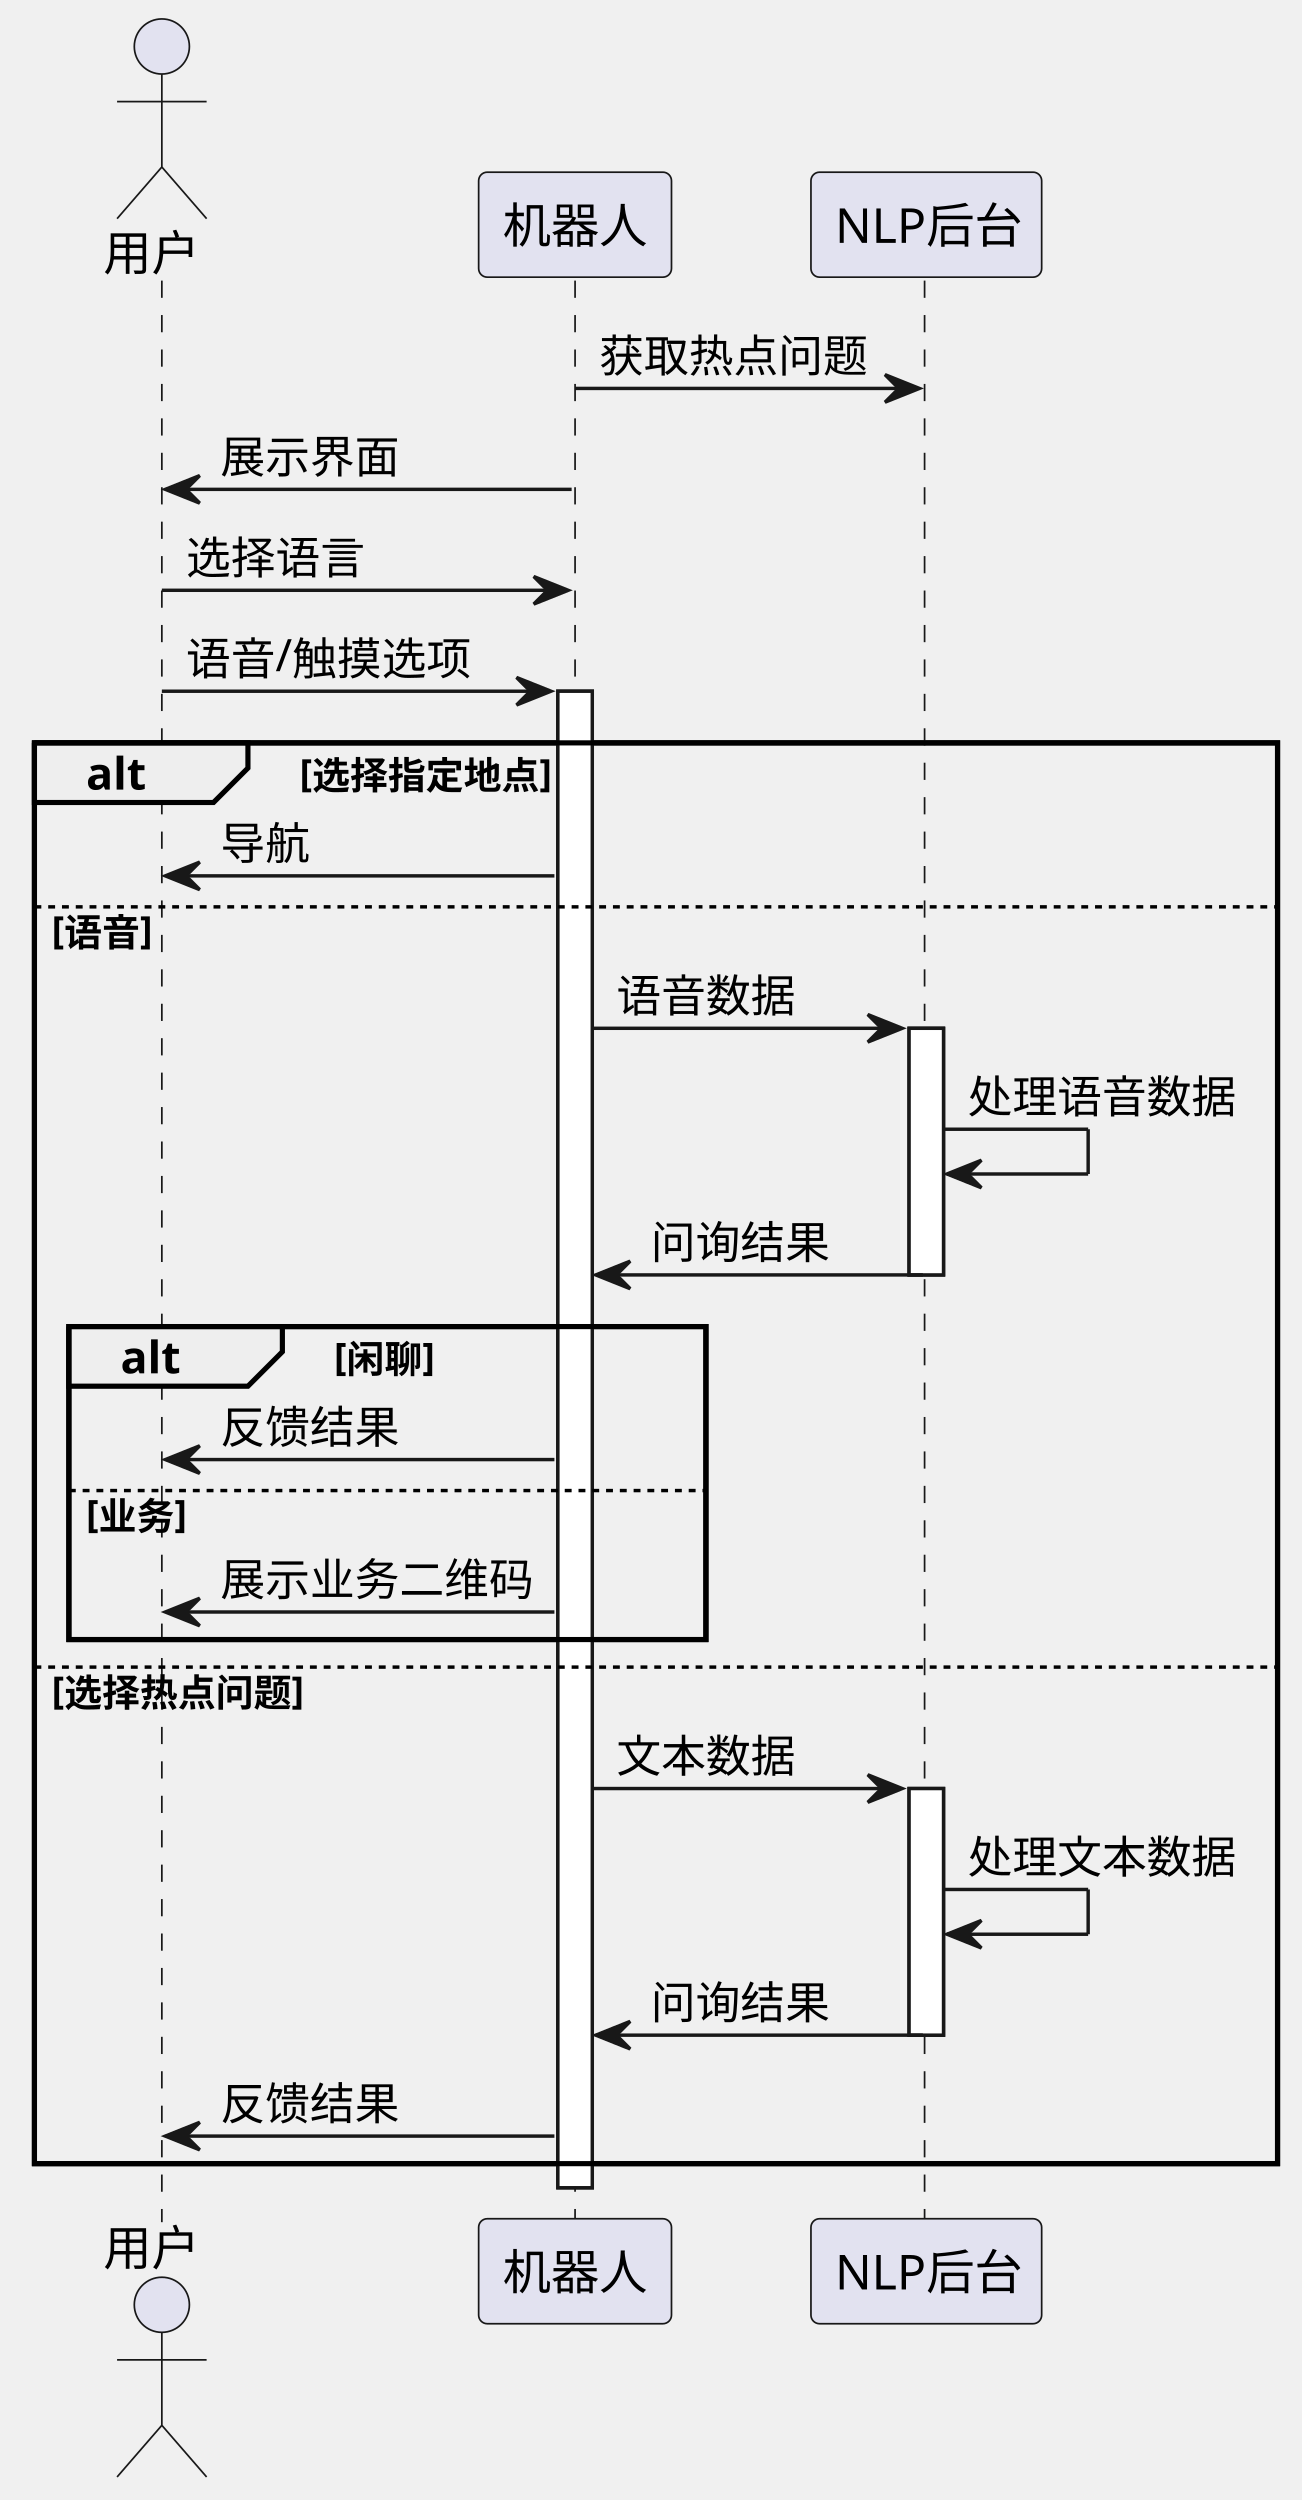
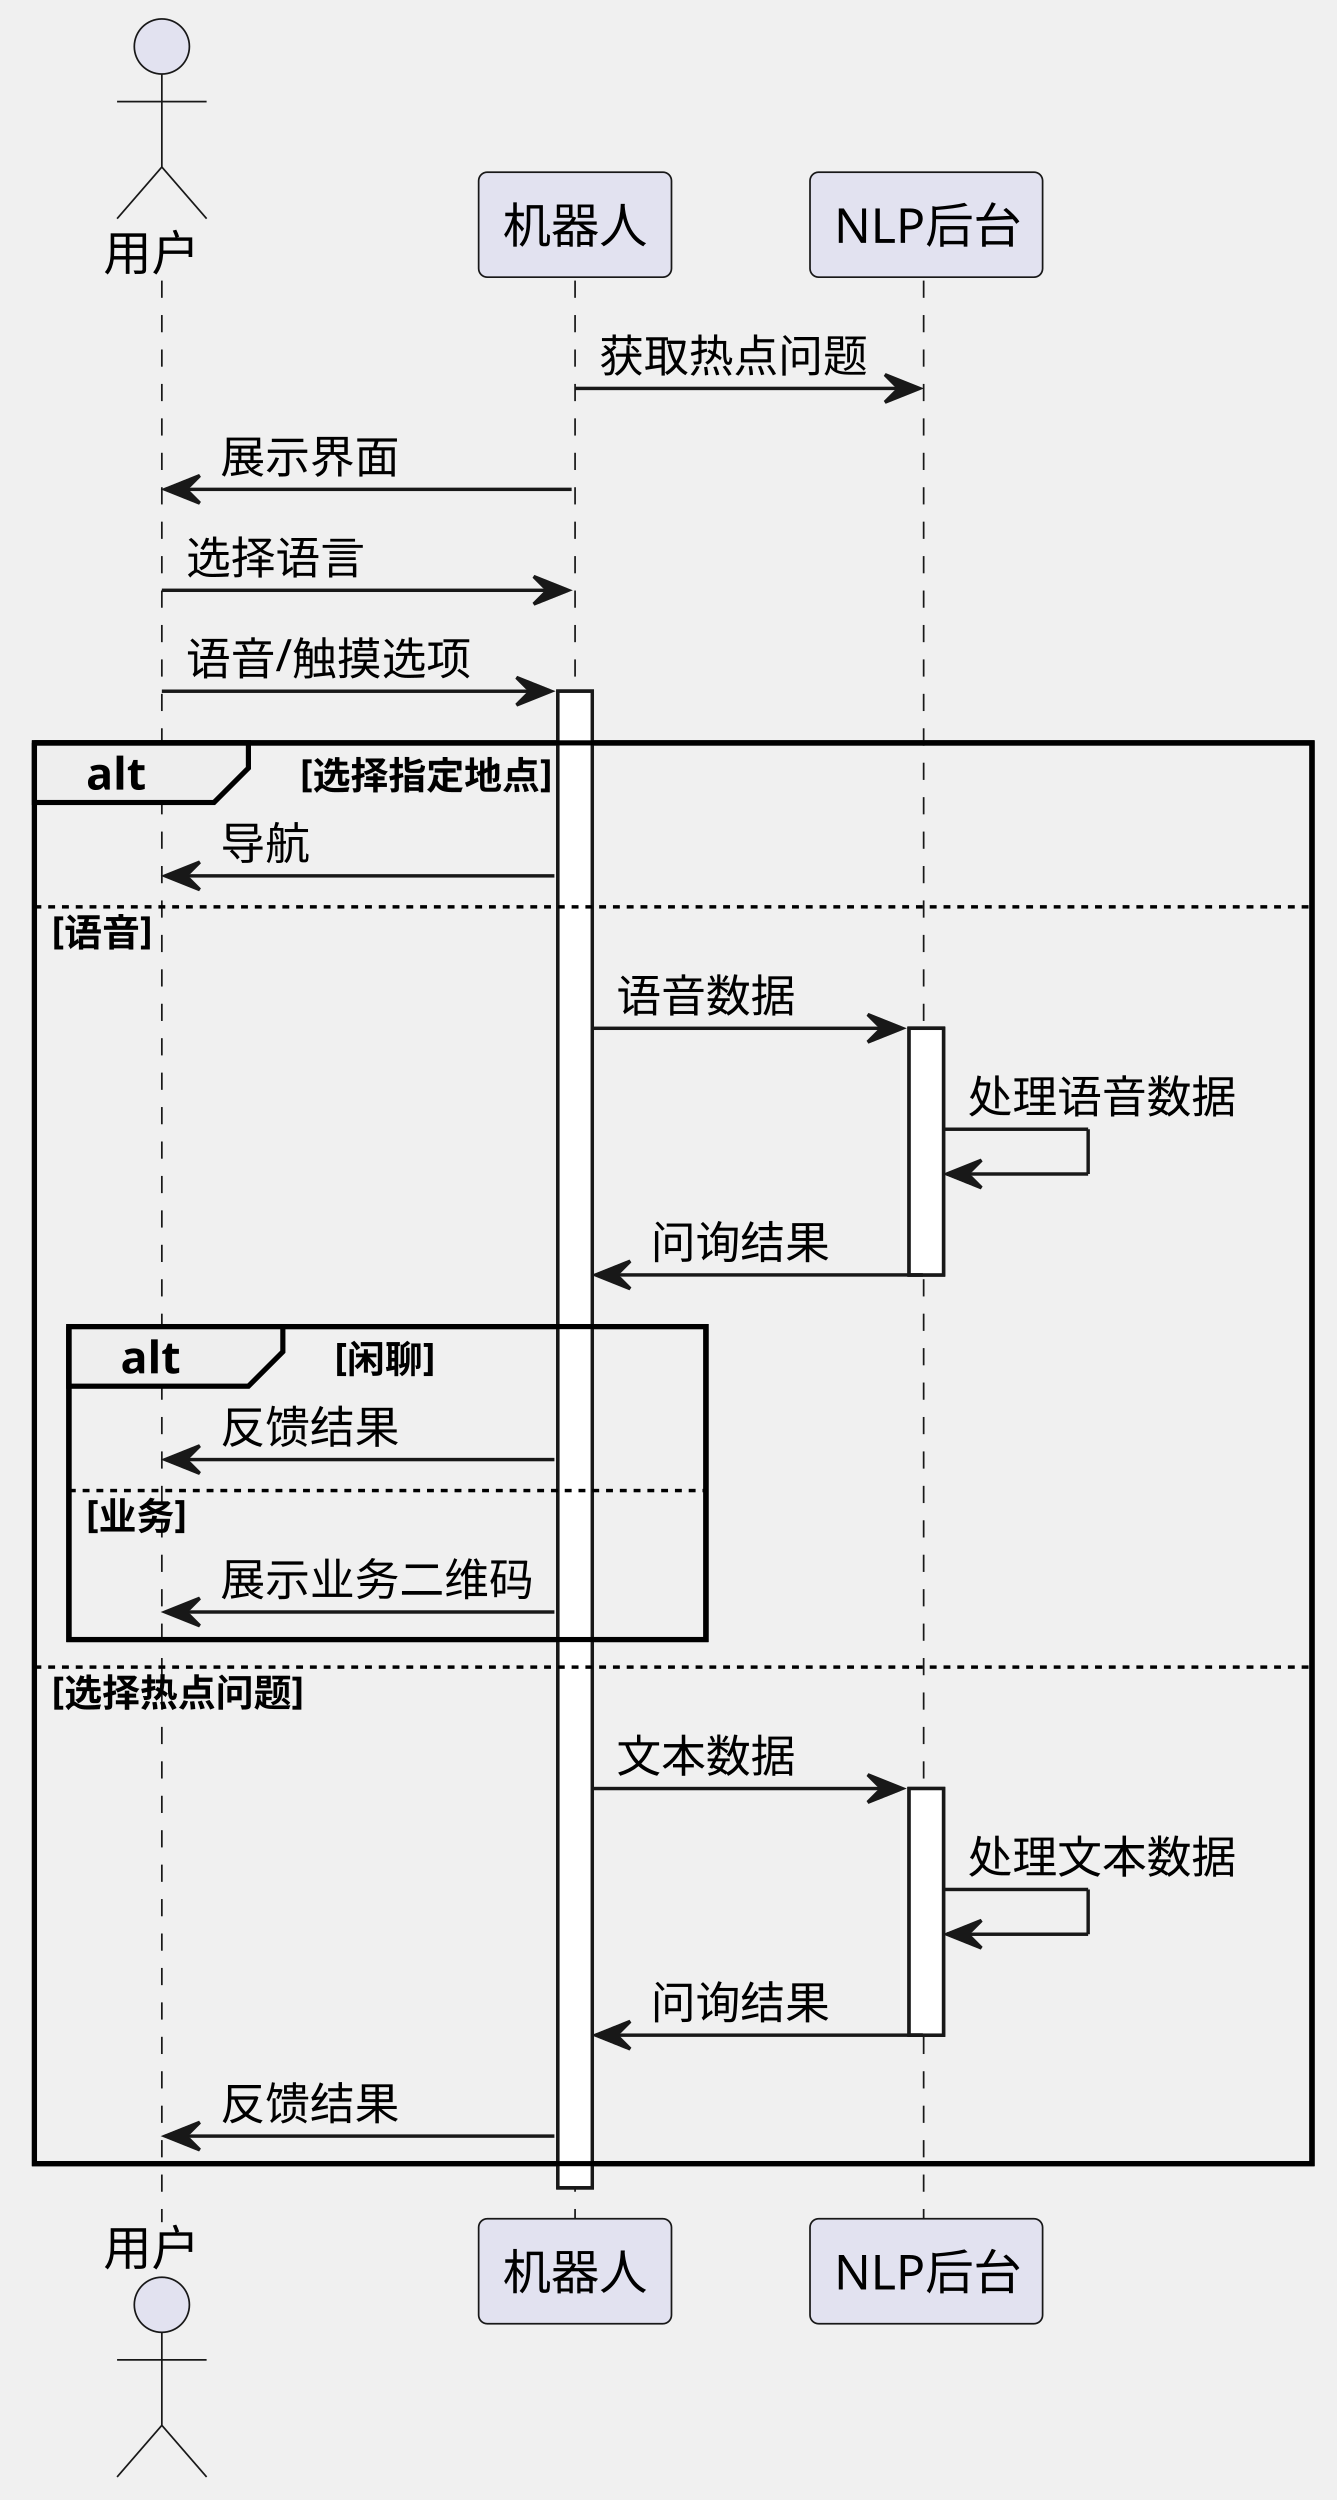
- <svg xmlns="http://www.w3.org/2000/svg" contentStyleType="text/css" height="726px" preserveAspectRatio="none" style="width:378px;height:726px;background:#FFFFFF;" version="1.1" viewBox="0 0 378 726" width="378px" zoomAndPan="magnify">
+ <svg xmlns="http://www.w3.org/2000/svg" contentStyleType="text/css" height="726px" preserveAspectRatio="none" style="width:388px;height:726px;background:#FFFFFF;" version="1.1" viewBox="0 0 388 726" width="388px" zoomAndPan="magnify">
  <defs />
  <g>
    <rect fill="#FFFFFF" height="434.592" style="stroke:#181818;stroke-width:1.0;" width="10" x="162" y="200.731" />
    <rect fill="#FFFFFF" height="71.621" style="stroke:#181818;stroke-width:1.0;" width="10" x="264" y="298.617" />
    <rect fill="#FFFFFF" height="71.621" style="stroke:#181818;stroke-width:1.0;" width="10" x="264" y="519.391" />
-     <rect fill="none" height="412.592" style="stroke:#000000;stroke-width:1.5;" width="361" x="10" y="215.731" />
+     <rect fill="none" height="412.592" style="stroke:#000000;stroke-width:1.5;" width="371" x="10" y="215.731" />
    <rect fill="none" height="90.887" style="stroke:#000000;stroke-width:1.5;" width="185" x="20" y="385.238" />
    <line style="stroke:#181818;stroke-width:0.5;stroke-dasharray:5.0,5.0;" x1="47" x2="47" y1="81.488" y2="645.322" />
    <line style="stroke:#181818;stroke-width:0.5;stroke-dasharray:5.0,5.0;" x1="167" x2="167" y1="81.488" y2="645.322" />
-     <line style="stroke:#181818;stroke-width:0.5;stroke-dasharray:5.0,5.0;" x1="268.5" x2="268.5" y1="81.488" y2="645.322" />
+     <line style="stroke:#181818;stroke-width:0.5;stroke-dasharray:5.0,5.0;" x1="268.227" x2="268.227" y1="81.488" y2="645.322" />
    <text fill="#000000" font-family="sans-serif" font-size="14" lengthAdjust="spacing" textLength="28" x="30" y="78.535">用户</text>
    <ellipse cx="47" cy="13.5" fill="#E2E2F0" rx="8" ry="8" style="stroke:#181818;stroke-width:0.5;" />
    <path d="M47,21.5 L47,48.5 M34,29.5 L60,29.5 M47,48.5 L34,63.5 M47,48.5 L60,63.5 " fill="none" style="stroke:#181818;stroke-width:0.5;" />
    <text fill="#000000" font-family="sans-serif" font-size="14" lengthAdjust="spacing" textLength="28" x="30" y="657.857">用户</text>
    <ellipse cx="47" cy="669.311" fill="#E2E2F0" rx="8" ry="8" style="stroke:#181818;stroke-width:0.5;" />
    <path d="M47,677.311 L47,704.311 M34,685.311 L60,685.311 M47,704.311 L34,719.311 M47,704.311 L60,719.311 " fill="none" style="stroke:#181818;stroke-width:0.5;" />
    <rect fill="#E2E2F0" height="30.488" rx="2.5" ry="2.5" style="stroke:#181818;stroke-width:0.5;" width="56" x="139" y="50" />
    <text fill="#000000" font-family="sans-serif" font-size="14" lengthAdjust="spacing" textLength="42" x="146" y="70.535">机器人</text>
    <rect fill="#E2E2F0" height="30.488" rx="2.5" ry="2.5" style="stroke:#181818;stroke-width:0.5;" width="56" x="139" y="644.322" />
    <text fill="#000000" font-family="sans-serif" font-size="14" lengthAdjust="spacing" textLength="42" x="146" y="664.857">机器人</text>
-     <rect fill="#E2E2F0" height="30.488" rx="2.5" ry="2.5" style="stroke:#181818;stroke-width:0.5;" width="67" x="235.5" y="50" />
-     <text fill="#000000" font-family="sans-serif" font-size="14" lengthAdjust="spacing" textLength="53" x="242.5" y="70.535">NLP后台</text>
-     <rect fill="#E2E2F0" height="30.488" rx="2.5" ry="2.5" style="stroke:#181818;stroke-width:0.5;" width="67" x="235.5" y="644.322" />
-     <text fill="#000000" font-family="sans-serif" font-size="14" lengthAdjust="spacing" textLength="53" x="242.5" y="664.857">NLP后台</text>
+     <rect fill="#E2E2F0" height="30.488" rx="2.5" ry="2.5" style="stroke:#181818;stroke-width:0.5;" width="67.546" x="235.227" y="50" />
+     <text fill="#000000" font-family="sans-serif" font-size="14" lengthAdjust="spacing" textLength="53.546" x="242.227" y="70.535">NLP后台</text>
+     <rect fill="#E2E2F0" height="30.488" rx="2.5" ry="2.5" style="stroke:#181818;stroke-width:0.5;" width="67.546" x="235.227" y="644.322" />
+     <text fill="#000000" font-family="sans-serif" font-size="14" lengthAdjust="spacing" textLength="53.546" x="242.227" y="664.857">NLP后台</text>
    <rect fill="#FFFFFF" height="434.592" style="stroke:#181818;stroke-width:1.0;" width="10" x="162" y="200.731" />
    <rect fill="#FFFFFF" height="71.621" style="stroke:#181818;stroke-width:1.0;" width="10" x="264" y="298.617" />
    <rect fill="#FFFFFF" height="71.621" style="stroke:#181818;stroke-width:1.0;" width="10" x="264" y="519.391" />
    <polygon fill="#181818" points="257,108.799,267,112.799,257,116.799,261,112.799" style="stroke:#181818;stroke-width:1.0;" />
    <line style="stroke:#181818;stroke-width:1.0;" x1="167" x2="263" y1="112.799" y2="112.799" />
    <text fill="#000000" font-family="sans-serif" font-size="13" lengthAdjust="spacing" textLength="78" x="174" y="108.057">获取热点问题</text>
    <polygon fill="#181818" points="58,138.109,48,142.109,58,146.109,54,142.109" style="stroke:#181818;stroke-width:1.0;" />
    <line style="stroke:#181818;stroke-width:1.0;" x1="52" x2="166" y1="142.109" y2="142.109" />
    <text fill="#000000" font-family="sans-serif" font-size="13" lengthAdjust="spacing" textLength="52" x="64" y="137.367">展示界面</text>
    <polygon fill="#181818" points="155,167.42,165,171.42,155,175.42,159,171.42" style="stroke:#181818;stroke-width:1.0;" />
    <line style="stroke:#181818;stroke-width:1.0;" x1="47" x2="161" y1="171.42" y2="171.42" />
    <text fill="#000000" font-family="sans-serif" font-size="13" lengthAdjust="spacing" textLength="52" x="54" y="166.678">选择语言</text>
    <polygon fill="#181818" points="150,196.731,160,200.731,150,204.731,154,200.731" style="stroke:#181818;stroke-width:1.0;" />
    <line style="stroke:#181818;stroke-width:1.0;" x1="47" x2="156" y1="200.731" y2="200.731" />
-     <text fill="#000000" font-family="sans-serif" font-size="13" lengthAdjust="spacing" textLength="85" x="54" y="195.988">语音/触摸选项</text>
-     <path d="M10,215.731 L72,215.731 L72,223.041 L62,233.041 L10,233.041 L10,215.731 " fill="#EEEEEE" style="stroke:#000000;stroke-width:1.5;" />
-     <rect fill="none" height="412.592" style="stroke:#000000;stroke-width:1.5;" width="361" x="10" y="215.731" />
-     <text fill="#000000" font-family="sans-serif" font-size="13" font-weight="bold" lengthAdjust="spacing" textLength="17" x="25" y="229.299">alt</text>
-     <text fill="#000000" font-family="sans-serif" font-size="11" font-weight="bold" lengthAdjust="spacing" textLength="74" x="87" y="228.365">[选择指定地点]</text>
+     <text fill="#000000" font-family="sans-serif" font-size="13" lengthAdjust="spacing" textLength="84.817" x="54" y="195.988">语音/触摸选项</text>
+     <path d="M10,215.731 L72.139,215.731 L72.139,223.041 L62.139,233.041 L10,233.041 L10,215.731 " fill="#EEEEEE" style="stroke:#000000;stroke-width:1.5;" />
+     <rect fill="none" height="412.592" style="stroke:#000000;stroke-width:1.5;" width="371" x="10" y="215.731" />
+     <text fill="#000000" font-family="sans-serif" font-size="13" font-weight="bold" lengthAdjust="spacing" textLength="17.139" x="25" y="229.299">alt</text>
+     <text fill="#000000" font-family="sans-serif" font-size="11" font-weight="bold" lengthAdjust="spacing" textLength="74.153" x="87.139" y="228.365">[选择指定地点]</text>
    <polygon fill="#181818" points="58,250.352,48,254.352,58,258.352,54,254.352" style="stroke:#181818;stroke-width:1.0;" />
    <line style="stroke:#181818;stroke-width:1.0;" x1="52" x2="161" y1="254.352" y2="254.352" />
    <text fill="#000000" font-family="sans-serif" font-size="13" lengthAdjust="spacing" textLength="26" x="64" y="249.609">导航</text>
-     <line style="stroke:#000000;stroke-width:1.0;stroke-dasharray:2.0,2.0;" x1="10" x2="371" y1="263.352" y2="263.352" />
-     <text fill="#000000" font-family="sans-serif" font-size="11" font-weight="bold" lengthAdjust="spacing" textLength="30" x="15" y="273.986">[语音]</text>
+     <line style="stroke:#000000;stroke-width:1.0;stroke-dasharray:2.0,2.0;" x1="10" x2="381" y1="263.352" y2="263.352" />
+     <text fill="#000000" font-family="sans-serif" font-size="11" font-weight="bold" lengthAdjust="spacing" textLength="30.153" x="15" y="273.986">[语音]</text>
    <polygon fill="#181818" points="252,294.617,262,298.617,252,302.617,256,298.617" style="stroke:#181818;stroke-width:1.0;" />
    <line style="stroke:#181818;stroke-width:1.0;" x1="172" x2="258" y1="298.617" y2="298.617" />
    <text fill="#000000" font-family="sans-serif" font-size="13" lengthAdjust="spacing" textLength="52" x="179" y="293.875">语音数据</text>
    <line style="stroke:#181818;stroke-width:1.0;" x1="274" x2="316" y1="327.928" y2="327.928" />
    <line style="stroke:#181818;stroke-width:1.0;" x1="316" x2="316" y1="327.928" y2="340.928" />
    <line style="stroke:#181818;stroke-width:1.0;" x1="275" x2="316" y1="340.928" y2="340.928" />
    <polygon fill="#181818" points="285,336.928,275,340.928,285,344.928,281,340.928" style="stroke:#181818;stroke-width:1.0;" />
    <text fill="#000000" font-family="sans-serif" font-size="13" lengthAdjust="spacing" textLength="78" x="281" y="323.185">处理语音数据</text>
    <polygon fill="#181818" points="183,366.238,173,370.238,183,374.238,179,370.238" style="stroke:#181818;stroke-width:1.0;" />
    <line style="stroke:#181818;stroke-width:1.0;" x1="177" x2="268" y1="370.238" y2="370.238" />
    <text fill="#000000" font-family="sans-serif" font-size="13" lengthAdjust="spacing" textLength="52" x="189" y="365.496">问询结果</text>
-     <path d="M20,385.238 L82,385.238 L82,392.549 L72,402.549 L20,402.549 L20,385.238 " fill="#EEEEEE" style="stroke:#000000;stroke-width:1.5;" />
+     <path d="M20,385.238 L82.139,385.238 L82.139,392.549 L72.139,402.549 L20,402.549 L20,385.238 " fill="#EEEEEE" style="stroke:#000000;stroke-width:1.5;" />
    <rect fill="none" height="90.887" style="stroke:#000000;stroke-width:1.5;" width="185" x="20" y="385.238" />
-     <text fill="#000000" font-family="sans-serif" font-size="13" font-weight="bold" lengthAdjust="spacing" textLength="17" x="35" y="398.807">alt</text>
-     <text fill="#000000" font-family="sans-serif" font-size="11" font-weight="bold" lengthAdjust="spacing" textLength="30" x="97" y="397.873">[闲聊]</text>
+     <text fill="#000000" font-family="sans-serif" font-size="13" font-weight="bold" lengthAdjust="spacing" textLength="17.139" x="35" y="398.807">alt</text>
+     <text fill="#000000" font-family="sans-serif" font-size="11" font-weight="bold" lengthAdjust="spacing" textLength="30.153" x="97.139" y="397.873">[闲聊]</text>
    <polygon fill="#181818" points="58,419.859,48,423.859,58,427.859,54,423.859" style="stroke:#181818;stroke-width:1.0;" />
    <line style="stroke:#181818;stroke-width:1.0;" x1="52" x2="161" y1="423.859" y2="423.859" />
    <text fill="#000000" font-family="sans-serif" font-size="13" lengthAdjust="spacing" textLength="52" x="64" y="419.117">反馈结果</text>
    <line style="stroke:#000000;stroke-width:1.0;stroke-dasharray:2.0,2.0;" x1="20" x2="205" y1="432.859" y2="432.859" />
-     <text fill="#000000" font-family="sans-serif" font-size="11" font-weight="bold" lengthAdjust="spacing" textLength="30" x="25" y="443.494">[业务]</text>
+     <text fill="#000000" font-family="sans-serif" font-size="11" font-weight="bold" lengthAdjust="spacing" textLength="30.153" x="25" y="443.494">[业务]</text>
    <polygon fill="#181818" points="58,464.125,48,468.125,58,472.125,54,468.125" style="stroke:#181818;stroke-width:1.0;" />
    <line style="stroke:#181818;stroke-width:1.0;" x1="52" x2="161" y1="468.125" y2="468.125" />
    <text fill="#000000" font-family="sans-serif" font-size="13" lengthAdjust="spacing" textLength="91" x="64" y="463.383">展示业务二维码</text>
-     <line style="stroke:#000000;stroke-width:1.0;stroke-dasharray:2.0,2.0;" x1="10" x2="371" y1="484.125" y2="484.125" />
-     <text fill="#000000" font-family="sans-serif" font-size="11" font-weight="bold" lengthAdjust="spacing" textLength="74" x="15" y="494.76">[选择热点问题]</text>
+     <line style="stroke:#000000;stroke-width:1.0;stroke-dasharray:2.0,2.0;" x1="10" x2="381" y1="484.125" y2="484.125" />
+     <text fill="#000000" font-family="sans-serif" font-size="11" font-weight="bold" lengthAdjust="spacing" textLength="74.153" x="15" y="494.76">[选择热点问题]</text>
    <polygon fill="#181818" points="252,515.391,262,519.391,252,523.391,256,519.391" style="stroke:#181818;stroke-width:1.0;" />
    <line style="stroke:#181818;stroke-width:1.0;" x1="172" x2="258" y1="519.391" y2="519.391" />
    <text fill="#000000" font-family="sans-serif" font-size="13" lengthAdjust="spacing" textLength="52" x="179" y="514.648">文本数据</text>
    <line style="stroke:#181818;stroke-width:1.0;" x1="274" x2="316" y1="548.701" y2="548.701" />
    <line style="stroke:#181818;stroke-width:1.0;" x1="316" x2="316" y1="548.701" y2="561.701" />
    <line style="stroke:#181818;stroke-width:1.0;" x1="275" x2="316" y1="561.701" y2="561.701" />
    <polygon fill="#181818" points="285,557.701,275,561.701,285,565.701,281,561.701" style="stroke:#181818;stroke-width:1.0;" />
    <text fill="#000000" font-family="sans-serif" font-size="13" lengthAdjust="spacing" textLength="78" x="281" y="543.959">处理文本数据</text>
    <polygon fill="#181818" points="183,587.012,173,591.012,183,595.012,179,591.012" style="stroke:#181818;stroke-width:1.0;" />
    <line style="stroke:#181818;stroke-width:1.0;" x1="177" x2="268" y1="591.012" y2="591.012" />
    <text fill="#000000" font-family="sans-serif" font-size="13" lengthAdjust="spacing" textLength="52" x="189" y="586.269">问询结果</text>
    <polygon fill="#181818" points="58,616.322,48,620.322,58,624.322,54,620.322" style="stroke:#181818;stroke-width:1.0;" />
    <line style="stroke:#181818;stroke-width:1.0;" x1="52" x2="161" y1="620.322" y2="620.322" />
    <text fill="#000000" font-family="sans-serif" font-size="13" lengthAdjust="spacing" textLength="52" x="64" y="615.58">反馈结果</text>
  </g>
</svg>
